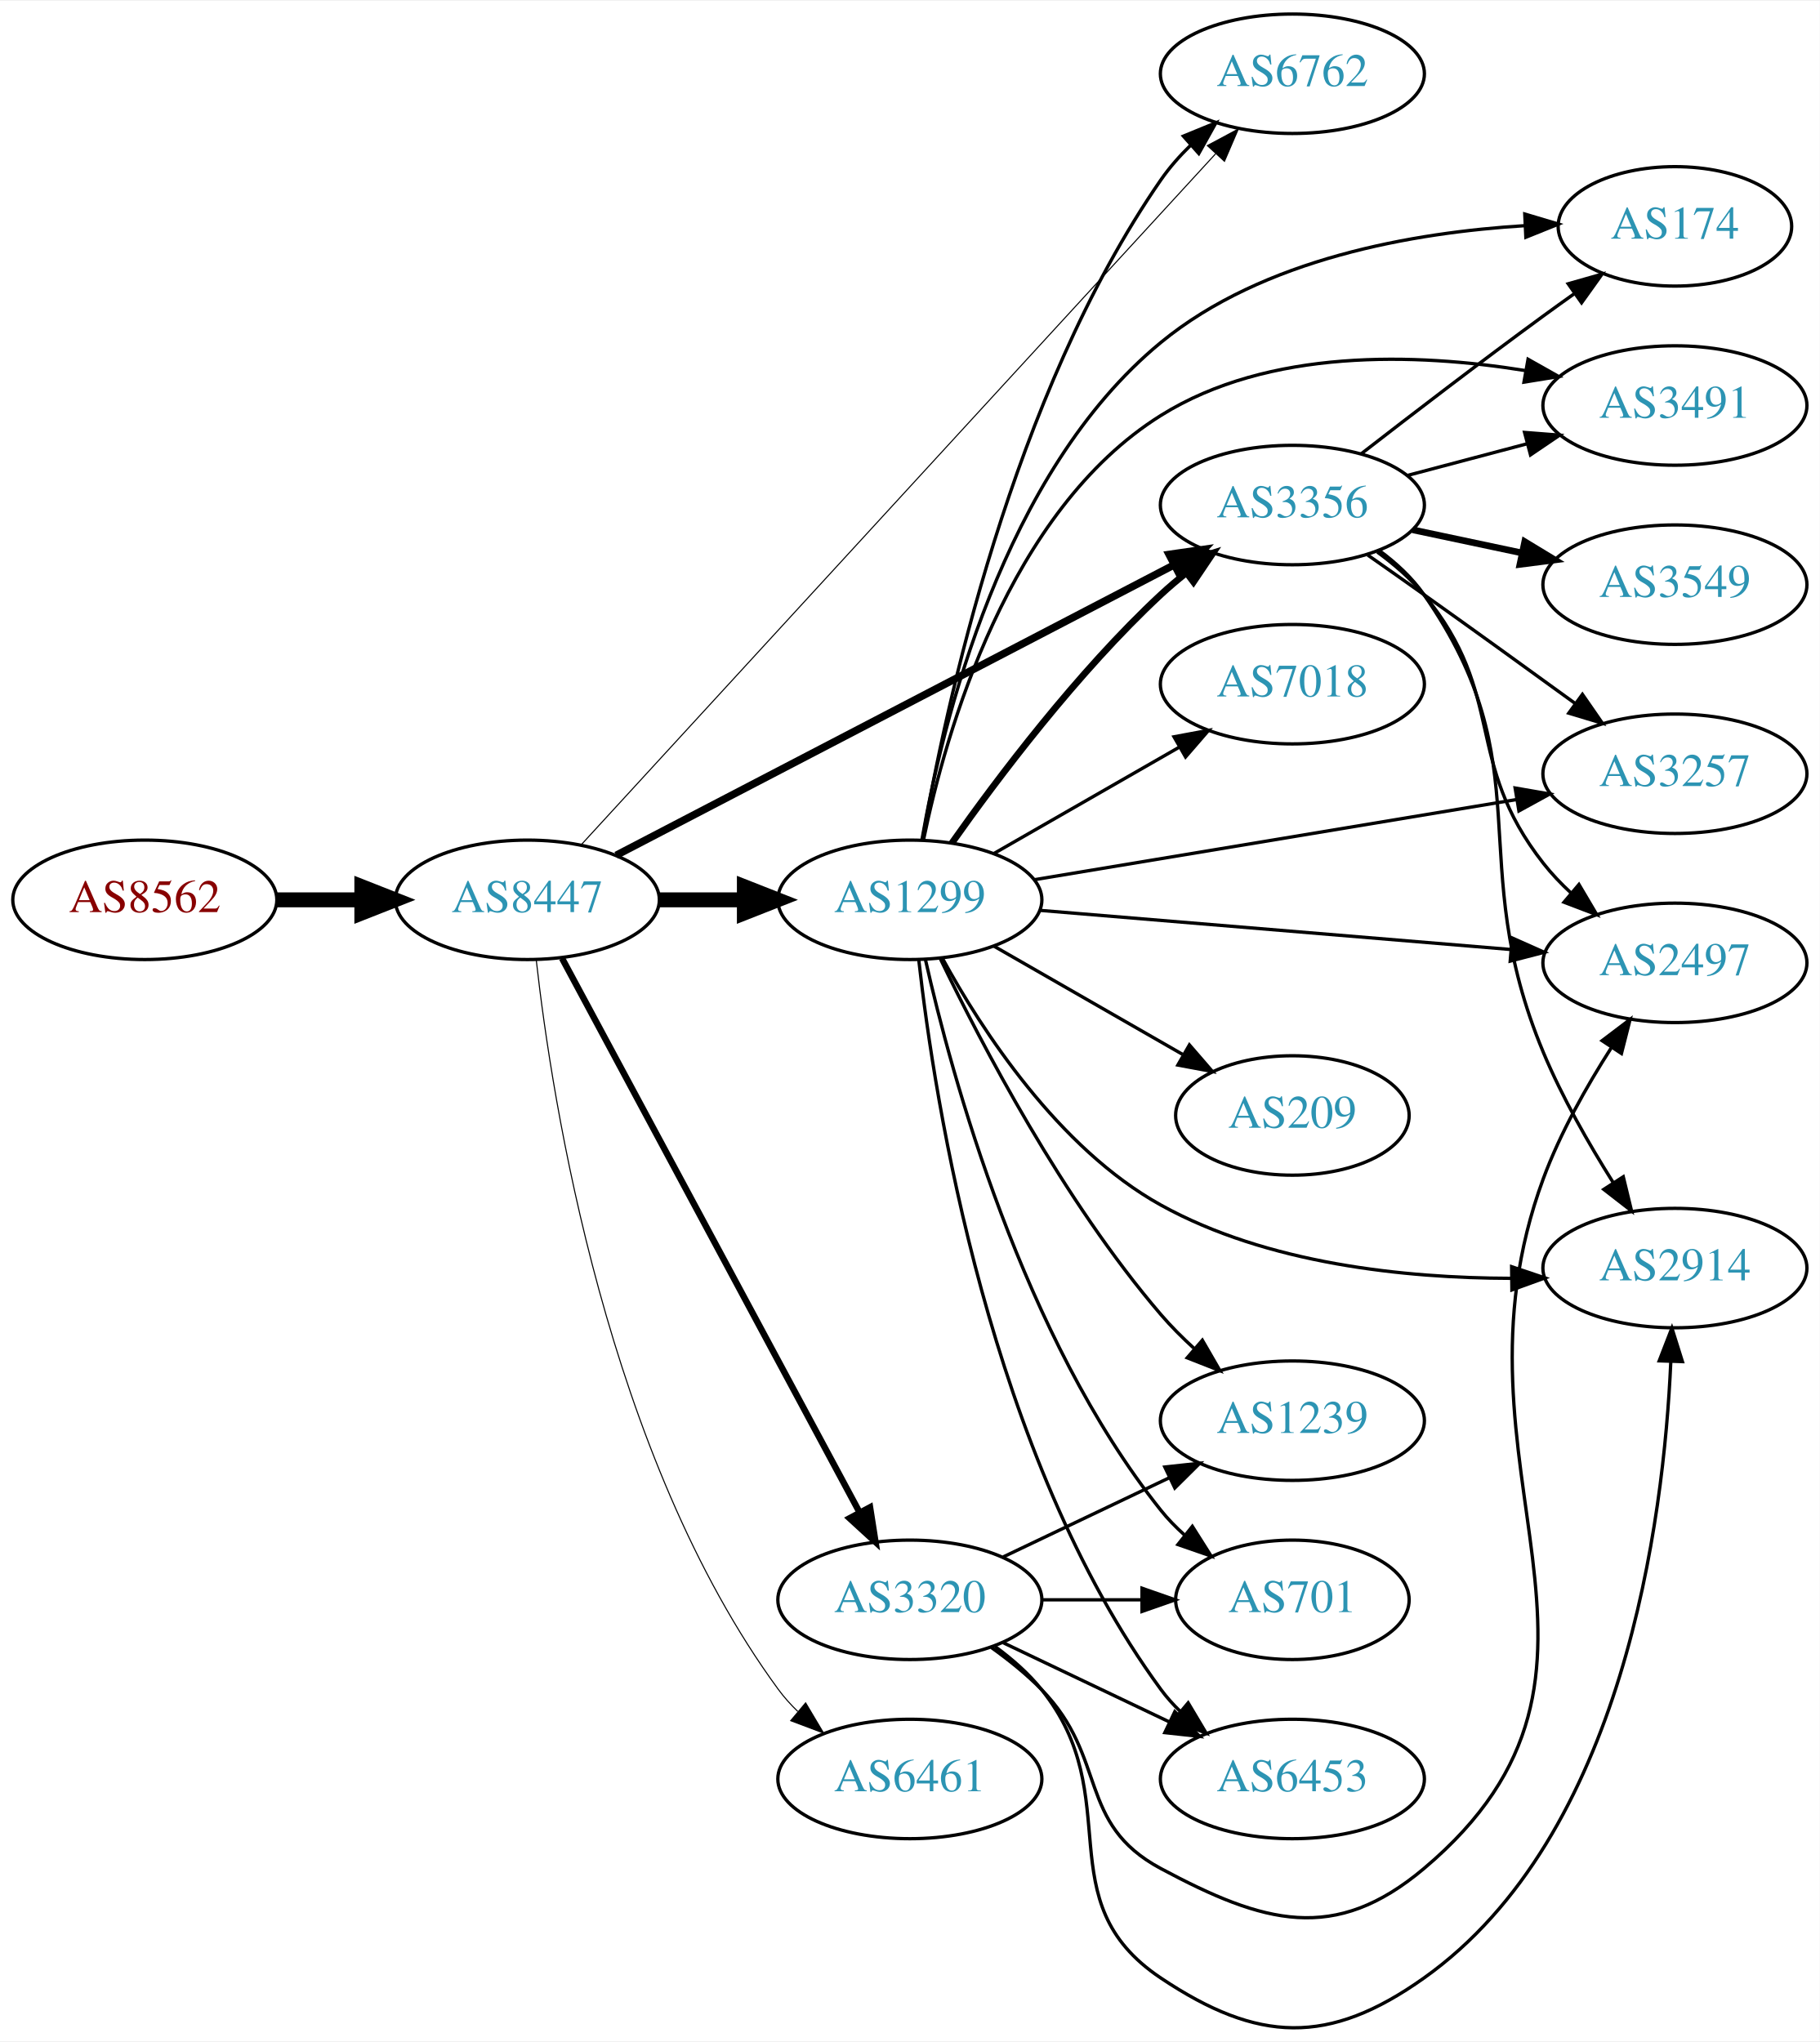
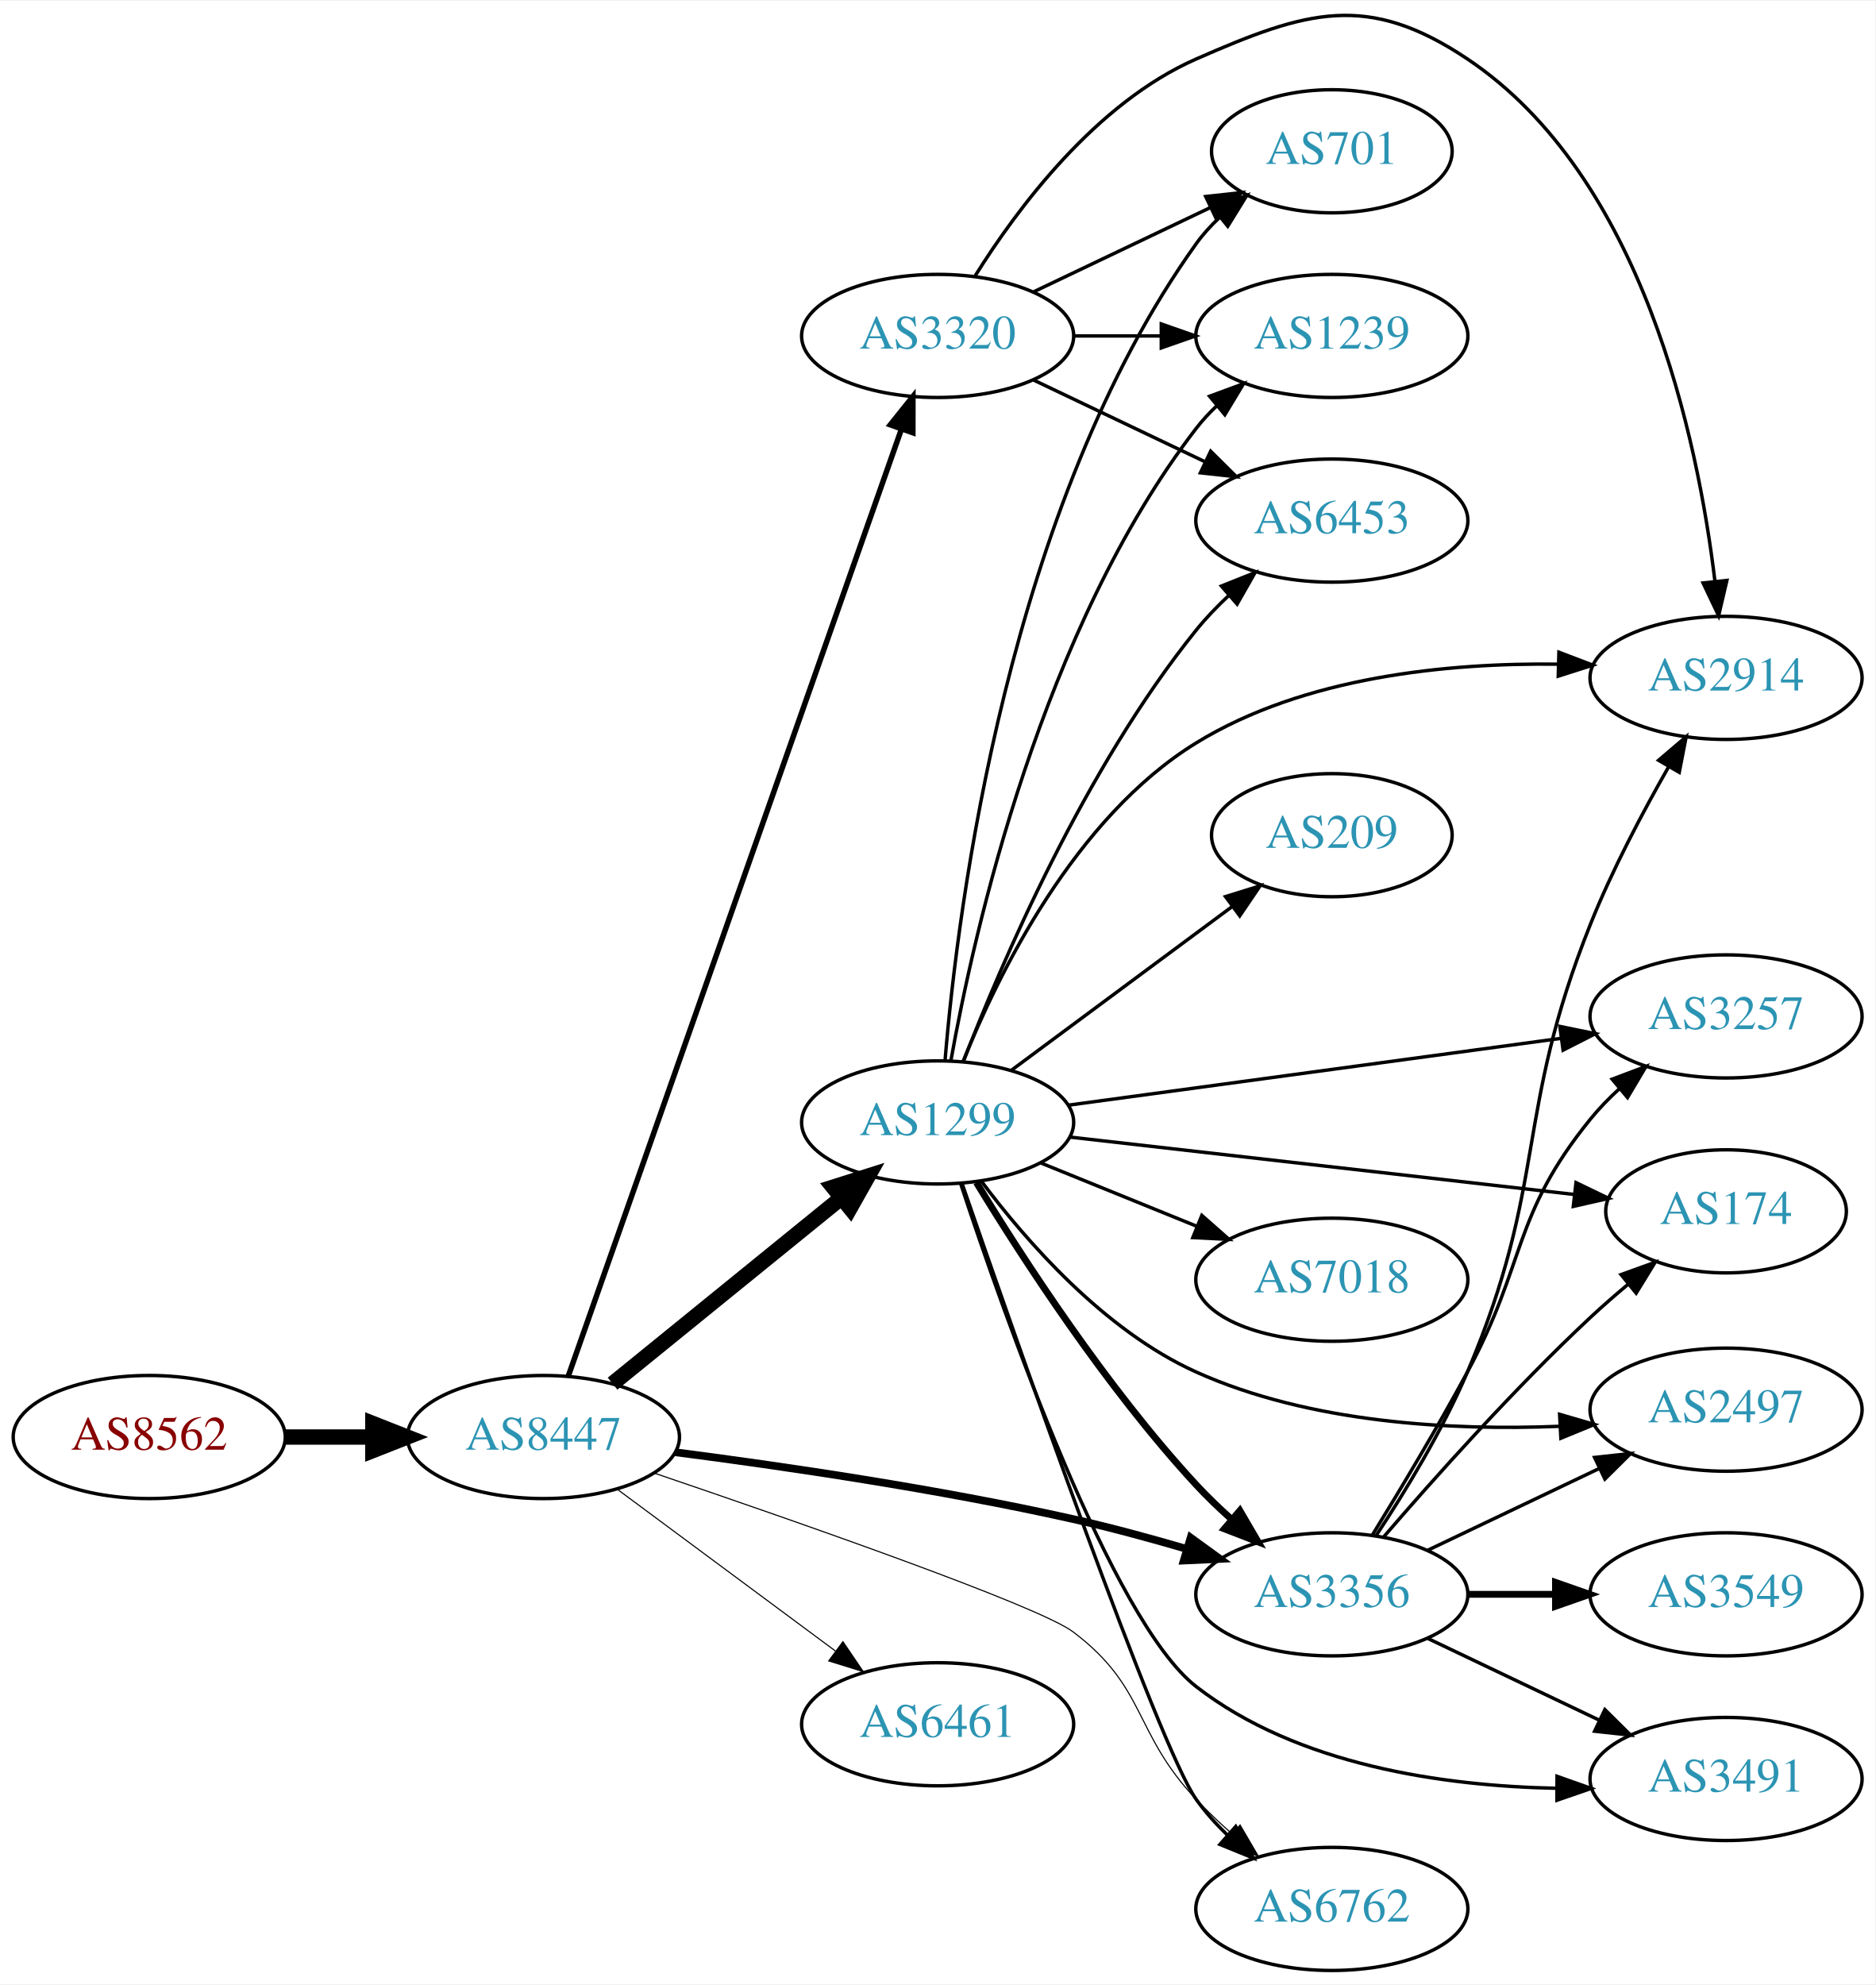
- <svg xmlns="http://www.w3.org/2000/svg" xmlns:xlink="http://www.w3.org/1999/xlink" width="548pt" height="615pt" viewBox="0.00 0.00 548.46 615.05">
-   <g id="graph0" class="graph" transform="scale(1 1) rotate(0) translate(4 611.048)">
-     <polygon fill="white" stroke="none" points="-4,4 -4,-611.048 544.465,-611.048 544.465,4 -4,4" />
+ <svg xmlns="http://www.w3.org/2000/svg" xmlns:xlink="http://www.w3.org/1999/xlink" width="548pt" height="580pt" viewBox="0.00 0.00 548.46 580.00">
+   <g id="graph0" class="graph" transform="scale(1 1) rotate(0) translate(4 575.997)">
+     <polygon fill="white" stroke="none" points="-4,4 -4,-575.997 544.465,-575.997 544.465,4 -4,4" />
    <g id="node1" class="node">
      <g id="a_node1">
        <a xlink:href="/asn/8562" xlink:title="AS8562 ~ www.a1.net [AT]">
-           <ellipse fill="#ffffff" stroke="black" cx="39.647" cy="-340.048" rx="39.794" ry="18" />
-           <text text-anchor="middle" x="39.647" y="-336.348" font-family="Times,serif" font-size="14.00" fill="#880000">AS8562</text>
+           <ellipse fill="#ffffff" stroke="black" cx="39.647" cy="-156" rx="39.794" ry="18" />
+           <text text-anchor="middle" x="39.647" y="-152.3" font-family="Times,serif" font-size="14.00" fill="#880000">AS8562</text>
        </a>
      </g>
    </g>
    <g id="node2" class="node">
      <g id="a_node2">
        <a xlink:href="/asn/8447" xlink:title="AS8447 ~ A1 Telekom Austria AG [AT]">
-           <ellipse fill="#ffffff" stroke="black" cx="154.939" cy="-340.048" rx="39.794" ry="18" />
-           <text text-anchor="middle" x="154.939" y="-336.348" font-family="Times,serif" font-size="14.00" fill="#2c94b3">AS8447</text>
+           <ellipse fill="#ffffff" stroke="black" cx="154.939" cy="-156" rx="39.794" ry="18" />
+           <text text-anchor="middle" x="154.939" y="-152.3" font-family="Times,serif" font-size="14.00" fill="#2c94b3">AS8447</text>
        </a>
      </g>
    </g>
    <g id="edge1" class="edge">
-       <path fill="none" stroke="black" stroke-width="4.5" d="M79.319,-340.048C87.522,-340.048 96.286,-340.048 104.818,-340.048" />
-       <polygon fill="black" stroke="black" stroke-width="4.5" points="105.057,-343.986 115.057,-340.048 105.057,-336.111 105.057,-343.986" />
+       <path fill="none" stroke="black" stroke-width="4.5" d="M79.319,-156C87.522,-156 96.286,-156 104.818,-156" />
+       <polygon fill="black" stroke="black" stroke-width="4.5" points="105.057,-159.938 115.057,-156 105.057,-152.063 105.057,-159.938" />
    </g>
    <g id="node3" class="node">
      <g id="a_node3">
-         <a xlink:href="/asn/3356" xlink:title="AS3356 ~ Level 3 Parent, LLC [US]">
-           <ellipse fill="#ffffff" stroke="black" cx="385.525" cy="-459.048" rx="39.794" ry="18" />
-           <text text-anchor="middle" x="385.525" y="-455.348" font-family="Times,serif" font-size="14.00" fill="#2c94b3">AS3356</text>
+         <a xlink:href="/asn/1299" xlink:title="AS1299 ~ Telia Carrier [EU]">
+           <ellipse fill="#ffffff" stroke="black" cx="270.232" cy="-248" rx="39.794" ry="18" />
+           <text text-anchor="middle" x="270.232" y="-244.3" font-family="Times,serif" font-size="14.00" fill="#2c94b3">AS1299</text>
        </a>
      </g>
    </g>
    <g id="edge2" class="edge">
-       <path fill="none" stroke="black" stroke-width="2.25" d="M181.717,-353.468C222.898,-374.906 303.583,-416.91 349.804,-440.973" />
-       <polygon fill="black" stroke="black" stroke-width="2.25" points="348.356,-444.165 358.842,-445.678 351.588,-437.956 348.356,-444.165" />
+       <path fill="none" stroke="black" stroke-width="4.5" d="M175.158,-171.607C193.55,-186.542 221.469,-209.214 242.12,-225.983" />
+       <polygon fill="black" stroke="black" stroke-width="4.5" points="239.675,-229.07 249.92,-232.317 244.639,-222.956 239.675,-229.07" />
    </g>
    <g id="node4" class="node">
      <g id="a_node4">
-         <a xlink:href="/asn/1299" xlink:title="AS1299 ~ Telia Carrier [EU]">
-           <ellipse fill="#ffffff" stroke="black" cx="270.232" cy="-340.048" rx="39.794" ry="18" />
-           <text text-anchor="middle" x="270.232" y="-336.348" font-family="Times,serif" font-size="14.00" fill="#2c94b3">AS1299</text>
+         <a xlink:href="/asn/3320" xlink:title="AS3320 ~ DTAG [DE]">
+           <ellipse fill="#ffffff" stroke="black" cx="270.232" cy="-478" rx="39.794" ry="18" />
+           <text text-anchor="middle" x="270.232" y="-474.3" font-family="Times,serif" font-size="14.00" fill="#2c94b3">AS3320</text>
        </a>
      </g>
    </g>
    <g id="edge3" class="edge">
-       <path fill="none" stroke="black" stroke-width="4.5" d="M194.612,-340.048C202.815,-340.048 211.579,-340.048 220.111,-340.048" />
-       <polygon fill="black" stroke="black" stroke-width="4.5" points="220.35,-343.986 230.35,-340.048 220.35,-336.111 220.35,-343.986" />
+       <path fill="none" stroke="black" stroke-width="1.607" d="M162.192,-173.771C180.994,-227.209 237.108,-386.696 259.676,-450.839" />
+       <polygon fill="black" stroke="black" stroke-width="1.607" points="256.379,-452.013 262.999,-460.284 262.982,-449.689 256.379,-452.013" />
    </g>
    <g id="node5" class="node">
      <g id="a_node5">
-         <a xlink:href="/asn/6461" xlink:title="AS6461 ~ Zayo Bandwidth [US]">
-           <ellipse fill="#ffffff" stroke="black" cx="270.232" cy="-75.048" rx="39.794" ry="18" />
-           <text text-anchor="middle" x="270.232" y="-71.348" font-family="Times,serif" font-size="14.00" fill="#2c94b3">AS6461</text>
+         <a xlink:href="/asn/3356" xlink:title="AS3356 ~ Level 3 Parent, LLC [US]">
+           <ellipse fill="#ffffff" stroke="black" cx="385.525" cy="-110" rx="39.794" ry="18" />
+           <text text-anchor="middle" x="385.525" y="-106.3" font-family="Times,serif" font-size="14.00" fill="#2c94b3">AS3356</text>
        </a>
      </g>
    </g>
    <g id="edge4" class="edge">
-       <path fill="none" stroke="black" stroke-width="0.321" d="M157.635,-321.85C162.377,-279.466 179.006,-172.429 230.586,-102.048 232.31,-99.696 234.302,-97.476 236.455,-95.397" />
-       <polygon fill="black" stroke="black" stroke-width="0.321" points="238.816,-97.985 244.235,-88.881 234.322,-92.618 238.816,-97.985" />
+       <path fill="none" stroke="black" stroke-width="2.25" d="M193.527,-151.549C224.857,-147.503 270.554,-140.82 309.879,-132 320.78,-129.555 332.426,-126.394 343.2,-123.235" />
+       <polygon fill="black" stroke="black" stroke-width="2.25" points="344.229,-126.581 352.802,-120.355 342.218,-119.876 344.229,-126.581" />
    </g>
    <g id="node6" class="node">
      <g id="a_node6">
-         <a xlink:href="/asn/3320" xlink:title="AS3320 ~ DTAG [DE]">
-           <ellipse fill="#ffffff" stroke="black" cx="270.232" cy="-129.048" rx="39.794" ry="18" />
-           <text text-anchor="middle" x="270.232" y="-125.348" font-family="Times,serif" font-size="14.00" fill="#2c94b3">AS3320</text>
+         <a xlink:href="/asn/6461" xlink:title="AS6461 ~ Zayo Bandwidth [US]">
+           <ellipse fill="#ffffff" stroke="black" cx="270.232" cy="-72" rx="39.794" ry="18" />
+           <text text-anchor="middle" x="270.232" y="-68.3" font-family="Times,serif" font-size="14.00" fill="#2c94b3">AS6461</text>
        </a>
      </g>
    </g>
    <g id="edge5" class="edge">
-       <path fill="none" stroke="black" stroke-width="1.929" d="M165.404,-322.421C185.321,-285.327 231.656,-199.032 255.102,-155.364" />
-       <polygon fill="black" stroke="black" stroke-width="1.929" points="258.228,-156.943 259.875,-146.477 252.06,-153.631 258.228,-156.943" />
+       <path fill="none" stroke="black" stroke-width="0.321" d="M176.456,-140.788C194.31,-127.55 220.383,-108.219 240.346,-93.418" />
+       <polygon fill="black" stroke="black" stroke-width="0.321" points="242.537,-96.15 248.486,-87.382 238.368,-90.527 242.537,-96.15" />
    </g>
    <g id="node7" class="node">
      <g id="a_node7">
        <a xlink:href="/asn/6762" xlink:title="AS6762 ~ TELECOM ITALIA SPARKLE S.p.A. [IT]">
-           <ellipse fill="#ffffff" stroke="black" cx="385.525" cy="-589.048" rx="39.794" ry="18" />
-           <text text-anchor="middle" x="385.525" y="-585.348" font-family="Times,serif" font-size="14.00" fill="#2c94b3">AS6762</text>
+           <ellipse fill="#ffffff" stroke="black" cx="385.525" cy="-18" rx="39.794" ry="18" />
+           <text text-anchor="middle" x="385.525" y="-14.3" font-family="Times,serif" font-size="14.00" fill="#2c94b3">AS6762</text>
        </a>
      </g>
    </g>
    <g id="edge6" class="edge">
-       <path fill="none" stroke="black" stroke-width="0.321" d="M171.293,-356.772C210.82,-399.83 316.21,-514.632 362.36,-564.904" />
-       <polygon fill="black" stroke="black" stroke-width="0.321" points="359.898,-567.397 369.239,-572.397 365.055,-562.663 359.898,-567.397" />
+       <path fill="none" stroke="black" stroke-width="0.321" d="M187.283,-145.476C229.284,-131.209 299.752,-106.633 309.879,-99 331.459,-82.734 327.332,-69.654 345.879,-50 349.059,-46.63 352.585,-43.279 356.178,-40.085" />
+       <polygon fill="black" stroke="black" stroke-width="0.321" points="358.69,-42.543 364.037,-33.396 354.153,-37.212 358.69,-42.543" />
+     </g>
+     <g id="edge18" class="edge">
+       <path fill="none" stroke="black" stroke-width="2" d="M281.579,-230.432C294.932,-208.502 319.593,-170.422 345.879,-142 349.025,-138.599 352.532,-135.229 356.114,-132.025" />
+       <polygon fill="black" stroke="black" stroke-width="2" points="358.628,-134.481 363.965,-125.328 354.085,-129.155 358.628,-134.481" />
+     </g>
+     <g id="edge20" class="edge">
+       <path fill="none" stroke="black" d="M277.405,-230.053C293.25,-184.225 334.888,-65.4 345.879,-50 348.512,-46.311 351.671,-42.799 355.034,-39.546" />
+       <polygon fill="black" stroke="black" points="357.418,-42.11 362.595,-32.866 352.783,-36.864 357.418,-42.11" />
    </g>
    <g id="node8" class="node">
      <g id="a_node8">
-         <a xlink:href="/asn/2497" xlink:title="AS2497 ~ Internet Initiative Japan Inc. [JP]">
-           <ellipse fill="#ffffff" stroke="black" cx="500.818" cy="-321.048" rx="39.794" ry="18" />
-           <text text-anchor="middle" x="500.818" y="-317.348" font-family="Times,serif" font-size="14.00" fill="#2c94b3">AS2497</text>
-         </a>
-       </g>
-     </g>
-     <g id="edge22" class="edge">
-       <path fill="none" stroke="black" d="M411.106,-444.892C416.2,-441.176 421.214,-436.847 425.172,-432.048 450.236,-401.655 436.879,-382.062 461.172,-351.048 463.635,-347.903 466.498,-344.902 469.53,-342.096" />
-       <polygon fill="black" stroke="black" points="471.895,-344.68 477.285,-335.558 467.383,-339.328 471.895,-344.68" />
+         <a xlink:href="/asn/6453" xlink:title="AS6453 ~ TATA COMMUNICATIONS (AMERICA) INC [US]">
+           <ellipse fill="#ffffff" stroke="black" cx="385.525" cy="-424" rx="39.794" ry="18" />
+           <text text-anchor="middle" x="385.525" y="-420.3" font-family="Times,serif" font-size="14.00" fill="#2c94b3">AS6453</text>
+         </a>
+       </g>
+     </g>
+     <g id="edge11" class="edge">
+       <path fill="none" stroke="black" d="M277.726,-265.728C288.755,-294.306 313.174,-351.451 345.879,-392 348.724,-395.528 352.01,-398.944 355.438,-402.147" />
+       <polygon fill="black" stroke="black" points="353.218,-404.855 363.059,-408.782 357.815,-399.576 353.218,-404.855" />
+     </g>
+     <g id="node9" class="node">
+       <g id="a_node9">
+         <a xlink:href="/asn/2914" xlink:title="AS2914 ~ NTT America, Inc. [US]">
+           <ellipse fill="#ffffff" stroke="black" cx="500.818" cy="-378" rx="39.794" ry="18" />
+           <text text-anchor="middle" x="500.818" y="-374.3" font-family="Times,serif" font-size="14.00" fill="#2c94b3">AS2914</text>
+         </a>
+       </g>
+     </g>
+     <g id="edge12" class="edge">
+       <path fill="none" stroke="black" d="M277.645,-265.756C287.826,-291.134 310.259,-337.123 345.879,-359 377.454,-378.393 419.563,-382.428 451.758,-382.011" />
+       <polygon fill="black" stroke="black" points="451.937,-385.508 461.837,-381.733 451.744,-378.51 451.937,-385.508" />
    </g>
    <g id="node10" class="node">
      <g id="a_node10">
-         <a xlink:href="/asn/3491" xlink:title="AS3491 ~ PCCW Global, Inc. [US]">
-           <ellipse fill="#ffffff" stroke="black" cx="500.818" cy="-489.048" rx="39.794" ry="18" />
-           <text text-anchor="middle" x="500.818" y="-485.348" font-family="Times,serif" font-size="14.00" fill="#2c94b3">AS3491</text>
-         </a>
-       </g>
-     </g>
-     <g id="edge21" class="edge">
-       <path fill="none" stroke="black" d="M420.21,-467.968C431.523,-470.964 444.306,-474.349 456.266,-477.516" />
-       <polygon fill="black" stroke="black" points="455.505,-480.935 466.068,-480.111 457.297,-474.168 455.505,-480.935" />
+         <a xlink:href="/asn/701" xlink:title="AS701 ~ UUNET [US]">
+           <ellipse fill="#ffffff" stroke="black" cx="385.525" cy="-532" rx="35.194" ry="18" />
+           <text text-anchor="middle" x="385.525" y="-528.3" font-family="Times,serif" font-size="14.00" fill="#2c94b3">AS701</text>
+         </a>
+       </g>
+     </g>
+     <g id="edge22" class="edge">
+       <path fill="none" stroke="black" d="M272.414,-266.296C276.119,-311.08 290.801,-428.148 345.879,-505 347.834,-507.728 350.154,-510.274 352.672,-512.627" />
+       <polygon fill="black" stroke="black" points="350.68,-515.519 360.653,-519.096 355.088,-510.081 350.68,-515.519" />
    </g>
    <g id="node11" class="node">
      <g id="a_node11">
-         <a xlink:href="/asn/3257" xlink:title="AS3257 ~ GTT [DE]">
-           <ellipse fill="#ffffff" stroke="black" cx="500.818" cy="-378.048" rx="39.794" ry="18" />
-           <text text-anchor="middle" x="500.818" y="-374.348" font-family="Times,serif" font-size="14.00" fill="#2c94b3">AS3257</text>
-         </a>
-       </g>
-     </g>
-     <g id="edge24" class="edge">
-       <path fill="none" stroke="black" d="M408.236,-443.974C413.771,-440.105 419.702,-435.937 425.172,-432.048 440.286,-421.303 457.02,-409.215 470.807,-399.204" />
-       <polygon fill="black" stroke="black" points="472.94,-401.981 478.97,-393.27 468.823,-396.319 472.94,-401.981" />
+         <a xlink:href="/asn/1239" xlink:title="AS1239 ~ Sprint [US]">
+           <ellipse fill="#ffffff" stroke="black" cx="385.525" cy="-478" rx="39.794" ry="18" />
+           <text text-anchor="middle" x="385.525" y="-474.3" font-family="Times,serif" font-size="14.00" fill="#2c94b3">AS1239</text>
+         </a>
+       </g>
+     </g>
+     <g id="edge16" class="edge">
+       <path fill="none" stroke="black" d="M274.103,-266.041C280.859,-303.782 300.719,-392.411 345.879,-451 347.659,-453.309 349.692,-455.499 351.873,-457.557" />
+       <polygon fill="black" stroke="black" points="349.77,-460.359 359.707,-464.033 354.23,-454.964 349.77,-460.359" />
    </g>
    <g id="node12" class="node">
      <g id="a_node12">
        <a xlink:href="/asn/174" xlink:title="AS174 ~ Cogent Communications [US]">
-           <ellipse fill="#ffffff" stroke="black" cx="500.818" cy="-543.048" rx="35.194" ry="18" />
-           <text text-anchor="middle" x="500.818" y="-539.348" font-family="Times,serif" font-size="14.00" fill="#2c94b3">AS174</text>
-         </a>
-       </g>
-     </g>
-     <g id="edge23" class="edge">
-       <path fill="none" stroke="black" d="M406.313,-474.521C421.259,-486.119 442.344,-502.293 461.172,-516.048 464.191,-518.254 467.364,-520.533 470.539,-522.788" />
-       <polygon fill="black" stroke="black" points="468.653,-525.741 478.845,-528.636 472.683,-520.017 468.653,-525.741" />
+           <ellipse fill="#ffffff" stroke="black" cx="500.818" cy="-222" rx="35.194" ry="18" />
+           <text text-anchor="middle" x="500.818" y="-218.3" font-family="Times,serif" font-size="14.00" fill="#2c94b3">AS174</text>
+         </a>
+       </g>
+     </g>
+     <g id="edge13" class="edge">
+       <path fill="none" stroke="black" d="M308.979,-243.707C349.512,-239.096 413.816,-231.782 456.412,-226.937" />
+       <polygon fill="black" stroke="black" points="456.94,-230.4 466.481,-225.792 456.149,-223.445 456.94,-230.4" />
    </g>
    <g id="node13" class="node">
      <g id="a_node13">
-         <a xlink:href="/asn/2914" xlink:title="AS2914 ~ NTT America, Inc. [US]">
-           <ellipse fill="#ffffff" stroke="black" cx="500.818" cy="-229.048" rx="39.794" ry="18" />
-           <text text-anchor="middle" x="500.818" y="-225.348" font-family="Times,serif" font-size="14.00" fill="#2c94b3">AS2914</text>
+         <a xlink:href="/asn/3257" xlink:title="AS3257 ~ GTT [DE]">
+           <ellipse fill="#ffffff" stroke="black" cx="500.818" cy="-279" rx="39.794" ry="18" />
+           <text text-anchor="middle" x="500.818" y="-275.3" font-family="Times,serif" font-size="14.00" fill="#2c94b3">AS3257</text>
+         </a>
+       </g>
+     </g>
+     <g id="edge14" class="edge">
+       <path fill="none" stroke="black" d="M308.467,-253.05C347.737,-258.375 409.723,-266.782 452.447,-272.576" />
+       <polygon fill="black" stroke="black" points="452.22,-276.077 462.599,-273.952 453.16,-269.14 452.22,-276.077" />
+     </g>
+     <g id="node14" class="node">
+       <g id="a_node14">
+         <a xlink:href="/asn/7018" xlink:title="AS7018 ~ ATT-INTERNET4 [US]">
+           <ellipse fill="#ffffff" stroke="black" cx="385.525" cy="-202" rx="39.794" ry="18" />
+           <text text-anchor="middle" x="385.525" y="-198.3" font-family="Times,serif" font-size="14.00" fill="#2c94b3">AS7018</text>
+         </a>
+       </g>
+     </g>
+     <g id="edge15" class="edge">
+       <path fill="none" stroke="black" d="M300.408,-236.154C314.284,-230.52 331.061,-223.708 345.97,-217.654" />
+       <polygon fill="black" stroke="black" points="347.5,-220.811 355.448,-213.806 344.866,-214.325 347.5,-220.811" />
+     </g>
+     <g id="node15" class="node">
+       <g id="a_node15">
+         <a xlink:href="/asn/2497" xlink:title="AS2497 ~ Internet Initiative Japan Inc. [JP]">
+           <ellipse fill="#ffffff" stroke="black" cx="500.818" cy="-164" rx="39.794" ry="18" />
+           <text text-anchor="middle" x="500.818" y="-160.3" font-family="Times,serif" font-size="14.00" fill="#2c94b3">AS2497</text>
+         </a>
+       </g>
+     </g>
+     <g id="edge17" class="edge">
+       <path fill="none" stroke="black" d="M282.961,-230.897C296.04,-213.403 318.934,-187.123 345.879,-175 379.137,-160.036 420.548,-157.875 452.039,-159.133" />
+       <polygon fill="black" stroke="black" points="452.141,-162.643 462.312,-159.677 452.511,-155.653 452.141,-162.643" />
+     </g>
+     <g id="node16" class="node">
+       <g id="a_node16">
+         <a xlink:href="/asn/209" xlink:title="AS209 ~ CenturyLink Communications, LLC [US]">
+           <ellipse fill="#ffffff" stroke="black" cx="385.525" cy="-332" rx="35.194" ry="18" />
+           <text text-anchor="middle" x="385.525" y="-328.3" font-family="Times,serif" font-size="14.00" fill="#2c94b3">AS209</text>
        </a>
      </g>
    </g>
    <g id="edge19" class="edge">
-       <path fill="none" stroke="black" d="M411.705,-445.346C416.768,-441.607 421.618,-437.154 425.172,-432.048 461.384,-380.025 436.734,-352.534 461.172,-294.048 466.803,-280.571 474.839,-266.531 482.126,-254.963" />
-       <polygon fill="black" stroke="black" points="485.255,-256.571 487.749,-246.274 479.378,-252.768 485.255,-256.571" />
+       <path fill="none" stroke="black" d="M291.749,-263.212C309.826,-276.615 336.329,-296.266 356.385,-311.135" />
+       <polygon fill="black" stroke="black" points="354.424,-314.039 364.542,-317.183 358.593,-308.416 354.424,-314.039" />
+     </g>
+     <g id="node17" class="node">
+       <g id="a_node17">
+         <a xlink:href="/asn/3491" xlink:title="AS3491 ~ PCCW Global, Inc. [US]">
+           <ellipse fill="#ffffff" stroke="black" cx="500.818" cy="-56" rx="39.794" ry="18" />
+           <text text-anchor="middle" x="500.818" y="-52.3" font-family="Times,serif" font-size="14.00" fill="#2c94b3">AS3491</text>
+         </a>
+       </g>
+     </g>
+     <g id="edge21" class="edge">
+       <path fill="none" stroke="black" d="M276.914,-230.245C289.608,-191.69 321.099,-102.223 345.879,-83 375.574,-59.964 418.2,-53.951 451.071,-53.285" />
+       <polygon fill="black" stroke="black" points="451.387,-56.783 461.372,-53.241 451.357,-49.783 451.387,-56.783" />
+     </g>
+     <g id="edge7" class="edge">
+       <path fill="none" stroke="black" d="M298.369,-465.066C313.363,-457.919 332.184,-448.948 348.407,-441.215" />
+       <polygon fill="black" stroke="black" points="350.089,-444.291 357.61,-436.829 347.077,-437.972 350.089,-444.291" />
+     </g>
+     <g id="edge8" class="edge">
+       <path fill="none" stroke="black" d="M281.199,-495.562C293.502,-515.249 316.454,-546.103 345.879,-559 378.156,-573.148 395.885,-578.602 425.172,-559 476.494,-524.65 492.567,-447.891 497.574,-406.219" />
+       <polygon fill="black" stroke="black" points="501.064,-406.501 498.646,-396.186 494.103,-405.757 501.064,-406.501" />
+     </g>
+     <g id="edge9" class="edge">
+       <path fill="none" stroke="black" d="M298.369,-490.934C313.801,-498.29 333.286,-507.577 349.821,-515.459" />
+       <polygon fill="black" stroke="black" points="348.63,-518.768 359.163,-519.911 351.642,-512.449 348.63,-518.768" />
+     </g>
+     <g id="edge10" class="edge">
+       <path fill="none" stroke="black" d="M309.905,-478C318.108,-478 326.872,-478 335.404,-478" />
+       <polygon fill="black" stroke="black" points="335.643,-481.5 345.643,-478 335.643,-474.5 335.643,-481.5" />
+     </g>
+     <g id="edge24" class="edge">
+       <path fill="none" stroke="black" d="M398.527,-127.254C406.936,-139.978 417.924,-157.966 425.172,-175 448.813,-230.56 438.753,-249.936 461.172,-306 467.506,-321.84 476.417,-338.686 484.086,-352.097" />
+       <polygon fill="black" stroke="black" points="481.088,-353.904 489.15,-360.778 487.134,-350.377 481.088,-353.904" />
+     </g>
+     <g id="edge28" class="edge">
+       <path fill="none" stroke="black" d="M400.709,-126.82C415.24,-143.698 438.808,-170.119 461.172,-191 464.681,-194.276 468.497,-197.597 472.319,-200.788" />
+       <polygon fill="black" stroke="black" points="470.11,-203.503 480.077,-207.098 474.527,-198.073 470.11,-203.503" />
+     </g>
+     <g id="edge27" class="edge">
+       <path fill="none" stroke="black" d="M397.427,-127.428C405.4,-140.387 416.323,-158.591 425.172,-175 442.533,-207.191 438.125,-220.601 461.172,-249 463.689,-252.102 466.586,-255.076 469.638,-257.866" />
+       <polygon fill="black" stroke="black" points="467.503,-260.644 477.415,-264.386 472,-255.279 467.503,-260.644" />
+     </g>
+     <g id="edge25" class="edge">
+       <path fill="none" stroke="black" d="M413.662,-122.934C428.656,-130.081 447.477,-139.052 463.7,-146.785" />
+       <polygon fill="black" stroke="black" points="462.37,-150.028 472.903,-151.171 465.382,-143.709 462.37,-150.028" />
+     </g>
+     <g id="edge26" class="edge">
+       <path fill="none" stroke="black" d="M413.662,-97.066C428.656,-89.919 447.477,-80.948 463.7,-73.215" />
+       <polygon fill="black" stroke="black" points="465.382,-76.291 472.903,-68.829 462.37,-69.972 465.382,-76.291" />
    </g>
    <g id="node18" class="node">
      <g id="a_node18">
        <a xlink:href="/asn/3549" xlink:title="AS3549 ~ Level 3 Parent, LLC [US]">
-           <ellipse fill="#ffffff" stroke="black" cx="500.818" cy="-435.048" rx="39.794" ry="18" />
-           <text text-anchor="middle" x="500.818" y="-431.348" font-family="Times,serif" font-size="14.00" fill="#2c94b3">AS3549</text>
-         </a>
-       </g>
-     </g>
-     <g id="edge20" class="edge">
-       <path fill="none" stroke="black" stroke-width="2" d="M421.751,-451.586C432.195,-449.374 443.778,-446.92 454.754,-444.595" />
-       <polygon fill="black" stroke="black" stroke-width="2" points="455.557,-448.002 464.615,-442.506 454.106,-441.154 455.557,-448.002" />
-     </g>
-     <g id="edge15" class="edge">
-       <path fill="none" stroke="black" stroke-width="2" d="M282.908,-357.19C296.629,-376.627 320.734,-408.647 345.879,-432.048 348.276,-434.279 350.867,-436.471 353.533,-438.583" />
-       <polygon fill="black" stroke="black" stroke-width="2" points="351.532,-441.457 361.639,-444.636 355.72,-435.848 351.532,-441.457" />
-     </g>
-     <g id="edge18" class="edge">
-       <path fill="none" stroke="black" d="M274.028,-358.13C280.786,-397.367 300.883,-492.014 345.879,-557.048 348.458,-560.776 351.585,-564.31 354.931,-567.575" />
-       <polygon fill="black" stroke="black" points="352.672,-570.25 362.477,-574.265 357.316,-565.012 352.672,-570.25" />
-     </g>
-     <g id="edge7" class="edge">
-       <path fill="none" stroke="black" d="M309.493,-336.868C348.474,-333.628 409.052,-328.593 451.362,-325.076" />
-       <polygon fill="black" stroke="black" points="451.758,-328.555 461.433,-324.239 451.178,-321.579 451.758,-328.555" />
-     </g>
-     <g id="node9" class="node">
-       <g id="a_node9">
-         <a xlink:href="/asn/7018" xlink:title="AS7018 ~ AT&amp;T Services, Inc. [US]">
-           <ellipse fill="#ffffff" stroke="black" cx="385.525" cy="-405.048" rx="39.794" ry="18" />
-           <text text-anchor="middle" x="385.525" y="-401.348" font-family="Times,serif" font-size="14.00" fill="#2c94b3">AS7018</text>
-         </a>
-       </g>
-     </g>
-     <g id="edge8" class="edge">
-       <path fill="none" stroke="black" d="M295.537,-353.992C311.814,-363.332 333.451,-375.745 351.313,-385.993" />
-       <polygon fill="black" stroke="black" points="349.846,-389.187 360.261,-391.127 353.329,-383.115 349.846,-389.187" />
-     </g>
-     <g id="edge9" class="edge">
-       <path fill="none" stroke="black" d="M274.361,-358.184C281.014,-390.488 299.897,-457.295 345.879,-486.048 378.396,-506.382 422.817,-504.866 455.585,-499.605" />
-       <polygon fill="black" stroke="black" points="456.554,-502.988 465.785,-497.788 455.326,-496.096 456.554,-502.988" />
-     </g>
-     <g id="edge10" class="edge">
-       <path fill="none" stroke="black" d="M307.705,-346.111C347.147,-352.668 410.136,-363.139 453.157,-370.291" />
-       <polygon fill="black" stroke="black" points="452.658,-373.756 463.097,-371.944 453.806,-366.851 452.658,-373.756" />
-     </g>
-     <g id="edge11" class="edge">
-       <path fill="none" stroke="black" d="M273.878,-358.186C279.938,-392.915 298.175,-468.827 345.879,-508.048 376.673,-533.366 422.169,-541.213 455.72,-543.268" />
-       <polygon fill="black" stroke="black" points="455.568,-546.765 465.719,-543.733 455.893,-539.773 455.568,-546.765" />
-     </g>
-     <g id="edge12" class="edge">
-       <path fill="none" stroke="black" d="M280.074,-322.371C291.875,-300.831 314.934,-265.195 345.879,-248.048 377.939,-230.284 419.425,-226.038 451.251,-225.958" />
-       <polygon fill="black" stroke="black" points="451.606,-229.463 461.646,-226.077 451.686,-222.463 451.606,-229.463" />
-     </g>
-     <g id="node14" class="node">
-       <g id="a_node14">
-         <a xlink:href="/asn/1239" xlink:title="AS1239 ~ Sprint [US]">
-           <ellipse fill="#ffffff" stroke="black" cx="385.525" cy="-183.048" rx="39.794" ry="18" />
-           <text text-anchor="middle" x="385.525" y="-179.348" font-family="Times,serif" font-size="14.00" fill="#2c94b3">AS1239</text>
-         </a>
-       </g>
-     </g>
-     <g id="edge13" class="edge">
-       <path fill="none" stroke="black" d="M279.437,-322.247C291.668,-296.824 316.429,-249.396 345.879,-215.048 348.895,-211.531 352.325,-208.094 355.869,-204.856" />
-       <polygon fill="black" stroke="black" points="358.389,-207.304 363.687,-198.13 353.824,-201.998 358.389,-207.304" />
-     </g>
-     <g id="node15" class="node">
-       <g id="a_node15">
-         <a xlink:href="/asn/701" xlink:title="AS701 ~ UUNET [US]">
-           <ellipse fill="#ffffff" stroke="black" cx="385.525" cy="-129.048" rx="35.194" ry="18" />
-           <text text-anchor="middle" x="385.525" y="-125.348" font-family="Times,serif" font-size="14.00" fill="#2c94b3">AS701</text>
-         </a>
-       </g>
-     </g>
-     <g id="edge14" class="edge">
-       <path fill="none" stroke="black" d="M274.91,-322.099C282.814,-287.042 304.182,-208.336 345.879,-156.048 347.971,-153.425 350.384,-150.949 352.962,-148.641" />
-       <polygon fill="black" stroke="black" points="355.373,-151.196 361.034,-142.24 351.024,-145.711 355.373,-151.196" />
-     </g>
-     <g id="node16" class="node">
-       <g id="a_node16">
-         <a xlink:href="/asn/209" xlink:title="AS209 ~ CenturyLink Communications, LLC [US]">
-           <ellipse fill="#ffffff" stroke="black" cx="385.525" cy="-275.048" rx="35.194" ry="18" />
-           <text text-anchor="middle" x="385.525" y="-271.348" font-family="Times,serif" font-size="14.00" fill="#2c94b3">AS209</text>
-         </a>
-       </g>
-     </g>
-     <g id="edge16" class="edge">
-       <path fill="none" stroke="black" d="M295.537,-326.104C312.147,-316.574 334.336,-303.844 352.402,-293.479" />
-       <polygon fill="black" stroke="black" points="354.49,-296.316 361.422,-288.304 351.006,-290.244 354.49,-296.316" />
-     </g>
-     <g id="node17" class="node">
-       <g id="a_node17">
-         <a xlink:href="/asn/6453" xlink:title="AS6453 ~ TATA COMMUNICATIONS (AMERICA) INC [US]">
-           <ellipse fill="#ffffff" stroke="black" cx="385.525" cy="-75.048" rx="39.794" ry="18" />
-           <text text-anchor="middle" x="385.525" y="-71.348" font-family="Times,serif" font-size="14.00" fill="#2c94b3">AS6453</text>
-         </a>
-       </g>
-     </g>
-     <g id="edge17" class="edge">
-       <path fill="none" stroke="black" d="M272.928,-321.85C277.67,-279.466 294.299,-172.429 345.879,-102.048 347.602,-99.696 349.595,-97.476 351.748,-95.397" />
-       <polygon fill="black" stroke="black" points="354.109,-97.985 359.528,-88.881 349.614,-92.618 354.109,-97.985" />
-     </g>
-     <g id="edge25" class="edge">
-       <path fill="none" stroke="black" d="M294.826,-114.659C300.082,-110.9 305.414,-106.611 309.879,-102.048 330.051,-81.431 320.448,-61.659 345.879,-48.048 376.95,-31.419 398.211,-25.353 425.172,-48.048 496.946,-108.467 428.659,-168.043 461.172,-256.048 466.234,-269.75 474.195,-283.819 481.58,-295.348" />
-       <polygon fill="black" stroke="black" points="478.87,-297.594 487.312,-303.995 484.704,-293.726 478.87,-297.594" />
-     </g>
-     <g id="edge27" class="edge">
-       <path fill="none" stroke="black" d="M295.906,-114.967C300.995,-111.248 305.984,-106.898 309.879,-102.048 336.083,-69.422 311.089,-38.303 345.879,-15.048 375.177,4.536 396.44,5.359 425.172,-15.048 485.439,-57.854 497.452,-153.081 499.577,-200.738" />
-       <polygon fill="black" stroke="black" points="496.086,-201.081 499.912,-210.961 503.083,-200.852 496.086,-201.081" />
-     </g>
-     <g id="edge26" class="edge">
-       <path fill="none" stroke="black" d="M298.369,-141.983C313.363,-149.129 332.184,-158.1 348.407,-165.833" />
-       <polygon fill="black" stroke="black" points="347.077,-169.076 357.61,-170.219 350.089,-162.757 347.077,-169.076" />
-     </g>
-     <g id="edge29" class="edge">
-       <path fill="none" stroke="black" d="M309.905,-129.048C319.61,-129.048 330.101,-129.048 340.064,-129.048" />
-       <polygon fill="black" stroke="black" points="340.2,-132.548 350.2,-129.048 340.2,-125.548 340.2,-132.548" />
-     </g>
-     <g id="edge28" class="edge">
-       <path fill="none" stroke="black" d="M298.369,-116.114C313.363,-108.967 332.184,-99.996 348.407,-92.264" />
-       <polygon fill="black" stroke="black" points="350.089,-95.339 357.61,-87.877 347.077,-89.02 350.089,-95.339" />
+           <ellipse fill="#ffffff" stroke="black" cx="500.818" cy="-110" rx="39.794" ry="18" />
+           <text text-anchor="middle" x="500.818" y="-106.3" font-family="Times,serif" font-size="14.00" fill="#2c94b3">AS3549</text>
+         </a>
+       </g>
+     </g>
+     <g id="edge23" class="edge">
+       <path fill="none" stroke="black" stroke-width="2" d="M425.198,-110C433.401,-110 442.165,-110 450.697,-110" />
+       <polygon fill="black" stroke="black" stroke-width="2" points="450.936,-113.5 460.936,-110 450.936,-106.5 450.936,-113.5" />
    </g>
  </g>
</svg>
